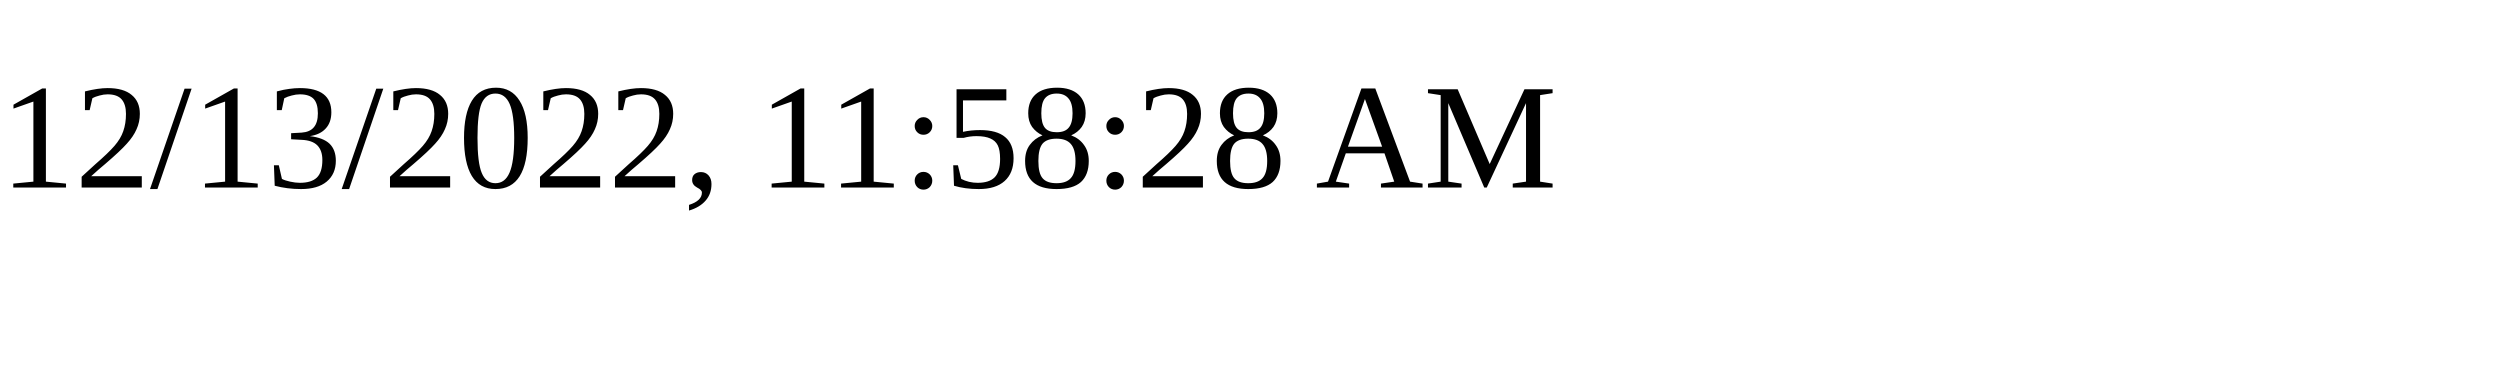
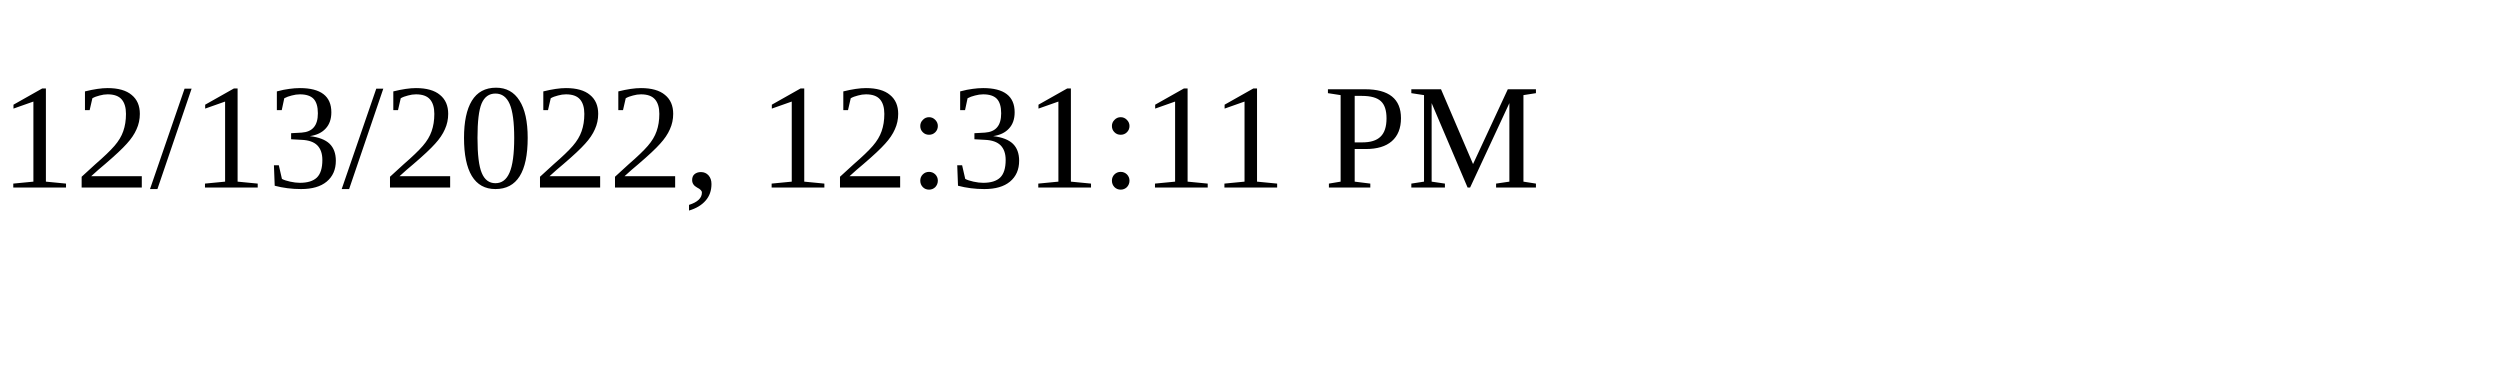
<svg xmlns="http://www.w3.org/2000/svg" height="30" width="200">
-   <text x="0" y="15">12/13/2022, 11:58:28 AM</text>
+   <text x="0" y="15">12/13/2022, 12:31:11 PM</text>
</svg>
